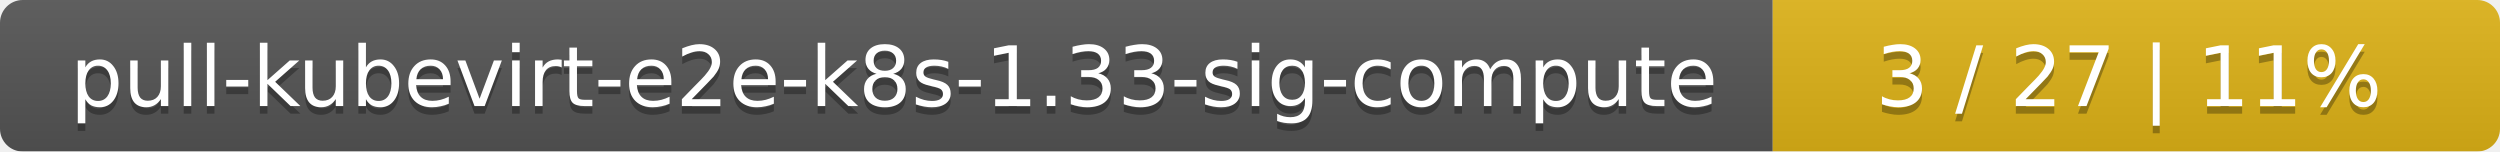
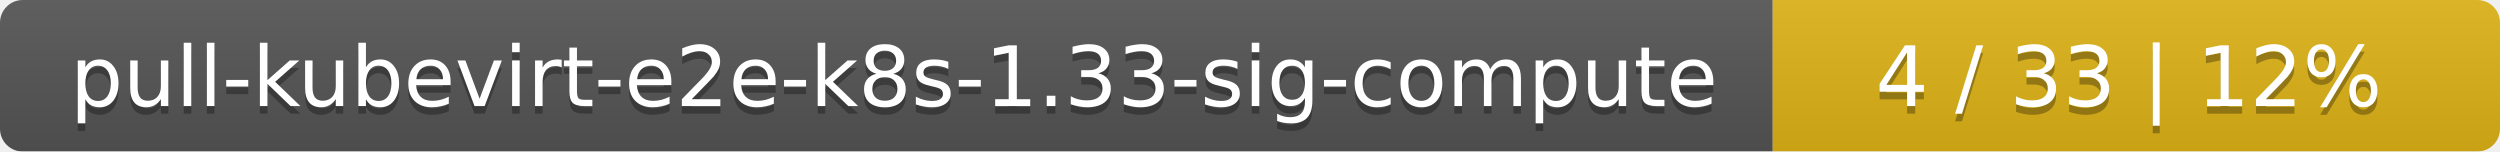
<svg xmlns="http://www.w3.org/2000/svg" width="330" height="20">
  <linearGradient id="smooth" x2="0" y2="100%">
    <stop offset="0" stop-color="#bbb" stop-opacity=".1" />
    <stop offset="1" stop-opacity=".1" />
  </linearGradient>
  <mask id="round">
    <rect width="330" height="20" rx="3" fill="#fff" />
  </mask>
  <g mask="url(#round)">
    <rect width="234" height="20" fill="#555" />
    <rect x="234" width="96" height="20" fill="#dfb317" />
    <rect width="330" height="20" fill="url(#smooth)" />
  </g>
  <g fill="#fff" text-anchor="middle" font-family="DejaVu Sans,Verdana,Geneva,sans-serif" font-size="11">
    <text x="118" y="15" fill="#010101" fill-opacity=".3">pull-kubevirt-e2e-k8s-1.33-sig-compute</text>
    <text x="118" y="14">pull-kubevirt-e2e-k8s-1.33-sig-compute</text>
-     <text x="281" y="15" fill="#010101" fill-opacity=".3">3 / 27    |    11%</text>
-     <text x="281" y="14">3 / 27    |    11%</text>
+     <text x="281" y="15" fill="#010101" fill-opacity=".3">4 / 33    |    12%</text>
+     <text x="281" y="14">4 / 33    |    12%</text>
  </g>
</svg>
